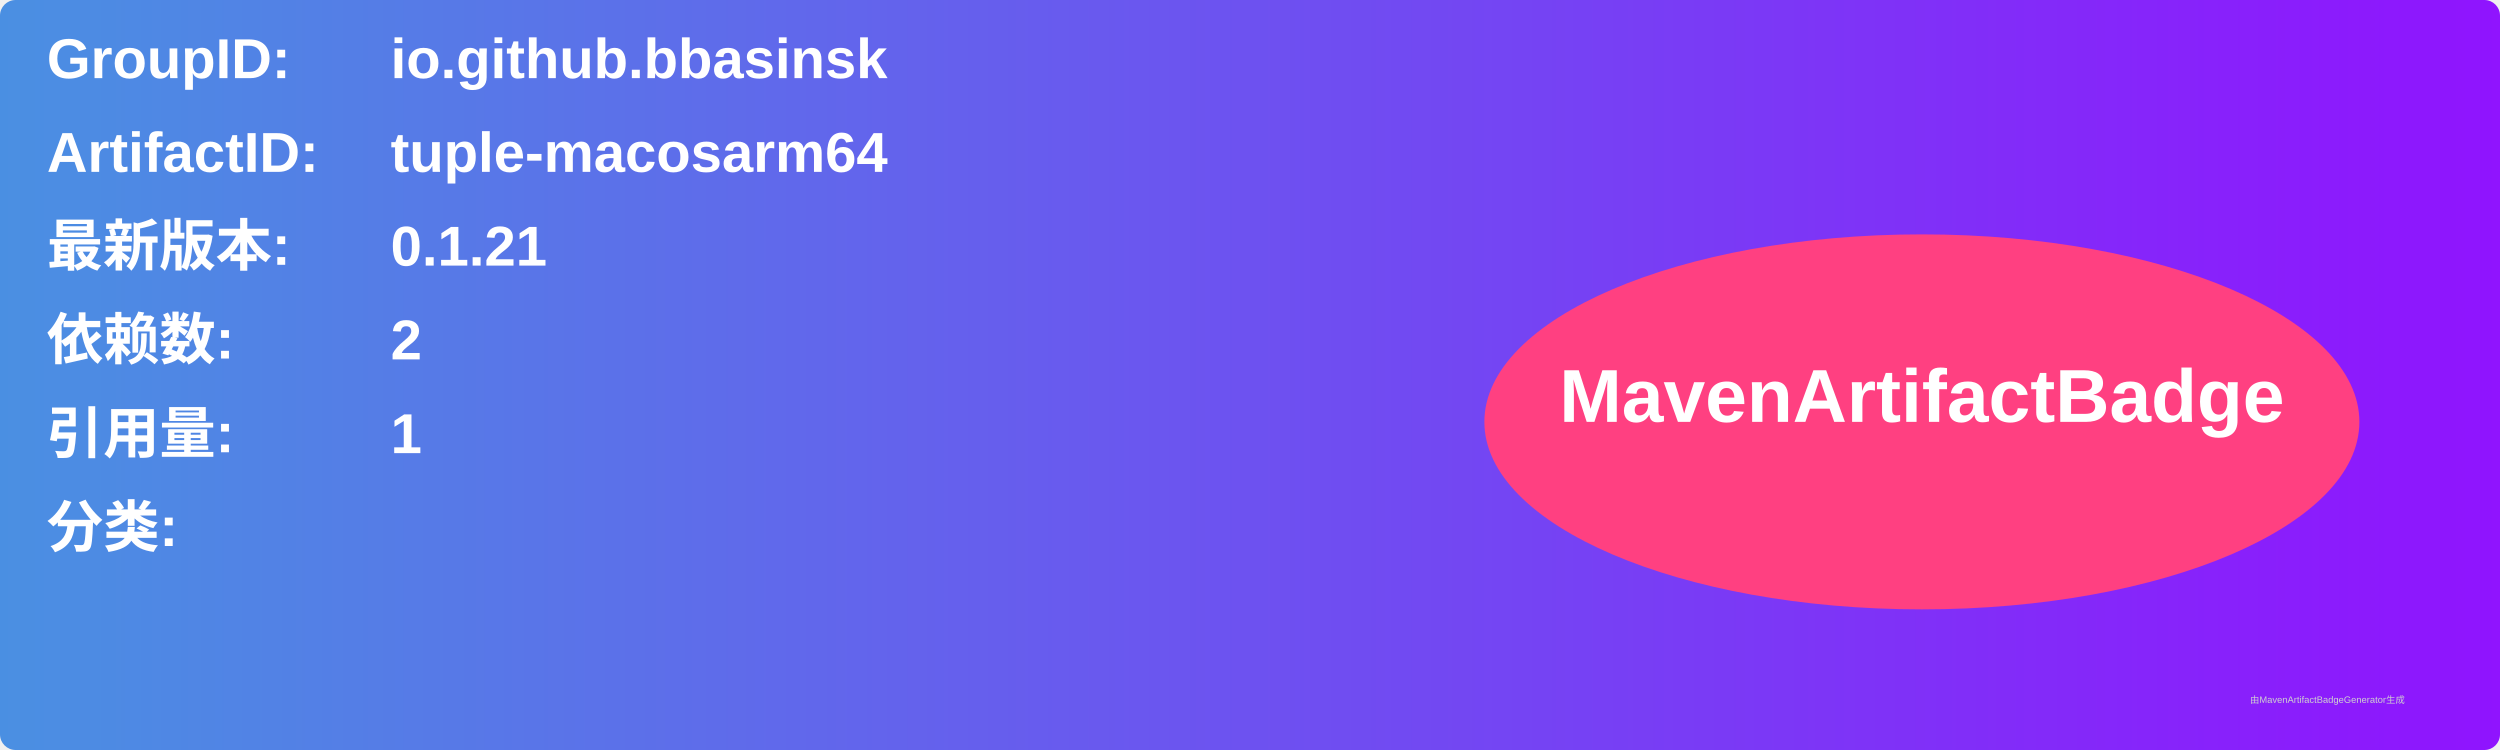
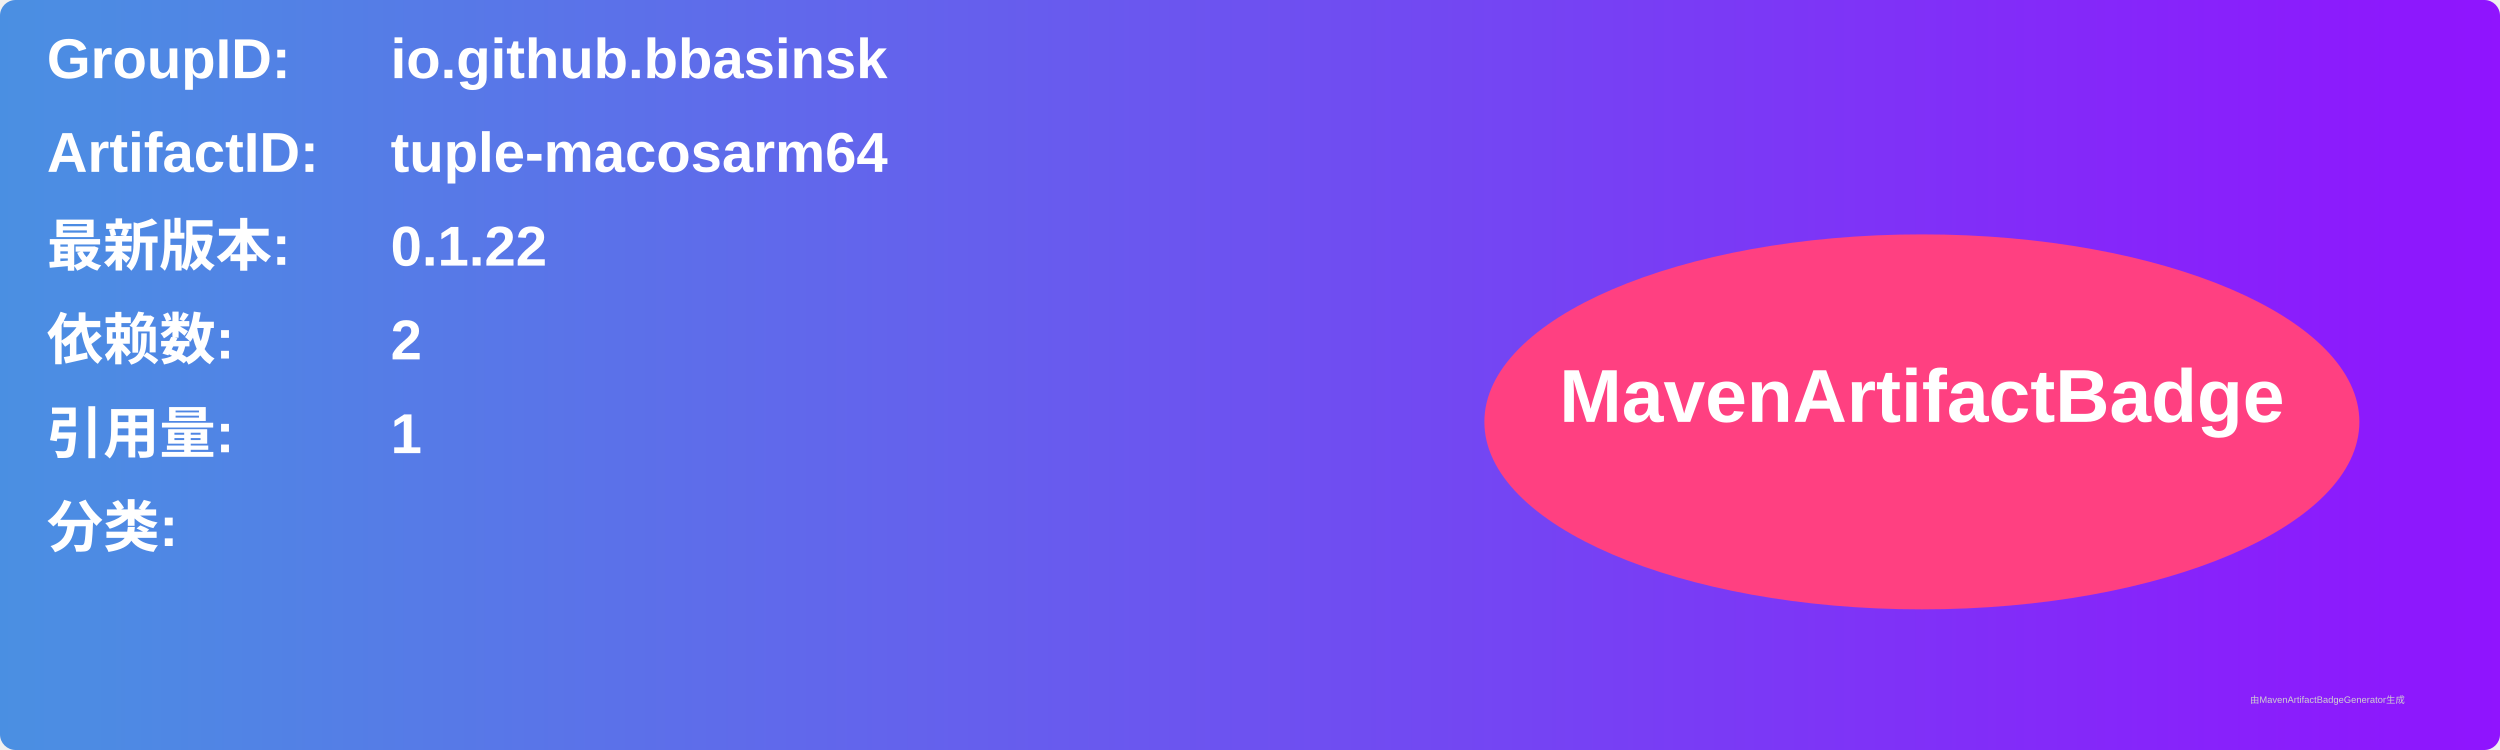
<svg xmlns="http://www.w3.org/2000/svg" width="800" height="240" viewBox="0 0 800 240">
  <linearGradient id="grad" x1="0%" y1="0%" x2="100%" y2="0%">
    <stop offset="0%" stop-color="#4a90e2" />
    <stop offset="100%" stop-color="#9013fe" />
  </linearGradient>
  <rect width="100%" height="100%" rx="5" ry="5" fill="url(#grad)" />
  <g transform="translate(15, 15)">
    <text x="0" y="10" font-family="Arial" font-size="18" fill="white" font-weight="bold" width="260">GroupID:</text>
    <text x="110" y="10" font-family="Arial" font-size="18" fill="white" font-weight="bold" width="460">io.github.bbasinsk</text>
    <text x="0" y="40" font-family="Arial" font-size="18" fill="white" font-weight="bold" width="260">ArtifactID:</text>
    <text x="110" y="40" font-family="Arial" font-size="18" fill="white" font-weight="bold" width="460">tuple-macosarm64</text>
    <text x="0" y="70" font-family="Arial" font-size="18" fill="white" font-weight="bold">最新版本:</text>
    <text x="110" y="70" font-family="Arial" font-size="18" fill="white" font-weight="bold">
-       <tspan font-weight="bold">0.1.21</tspan>
+       <tspan font-weight="bold">0.1.22</tspan>
    </text>
    <text x="0" y="100" font-family="Arial" font-size="18" fill="white" font-weight="bold">依赖数: </text>
    <text x="110" y="100" font-family="Arial" font-size="18" fill="white">
      <tspan font-weight="bold">2</tspan>
    </text>
    <text x="0" y="130" font-family="Arial" font-size="18" fill="white" font-weight="bold">引用量: </text>
    <text x="110" y="130" font-family="Arial" font-size="18" fill="white">
      <tspan font-weight="bold">1</tspan>
    </text>
    <text x="0" y="160" font-family="Arial" font-size="18" fill="white" font-weight="bold">分类:</text>
    <text x="10" y="190" font-family="Arial" font-size="10" fill="white">
      <tspan font-weight="bold" />
    </text>
    <ellipse cx="600" cy="120" rx="140" ry="60" fill="#ff4081" />
    <text x="600" y="120" text-anchor="middle" font-family="Arial" font-size="24" fill="white" font-weight="bold">MavenArtifactBadge</text>
  </g>
  <text x="720" y="225" font-family="Arial" font-size="3" fill="#d0d0d0">由MavenArtifactBadgeGenerator生成</text>
</svg>
